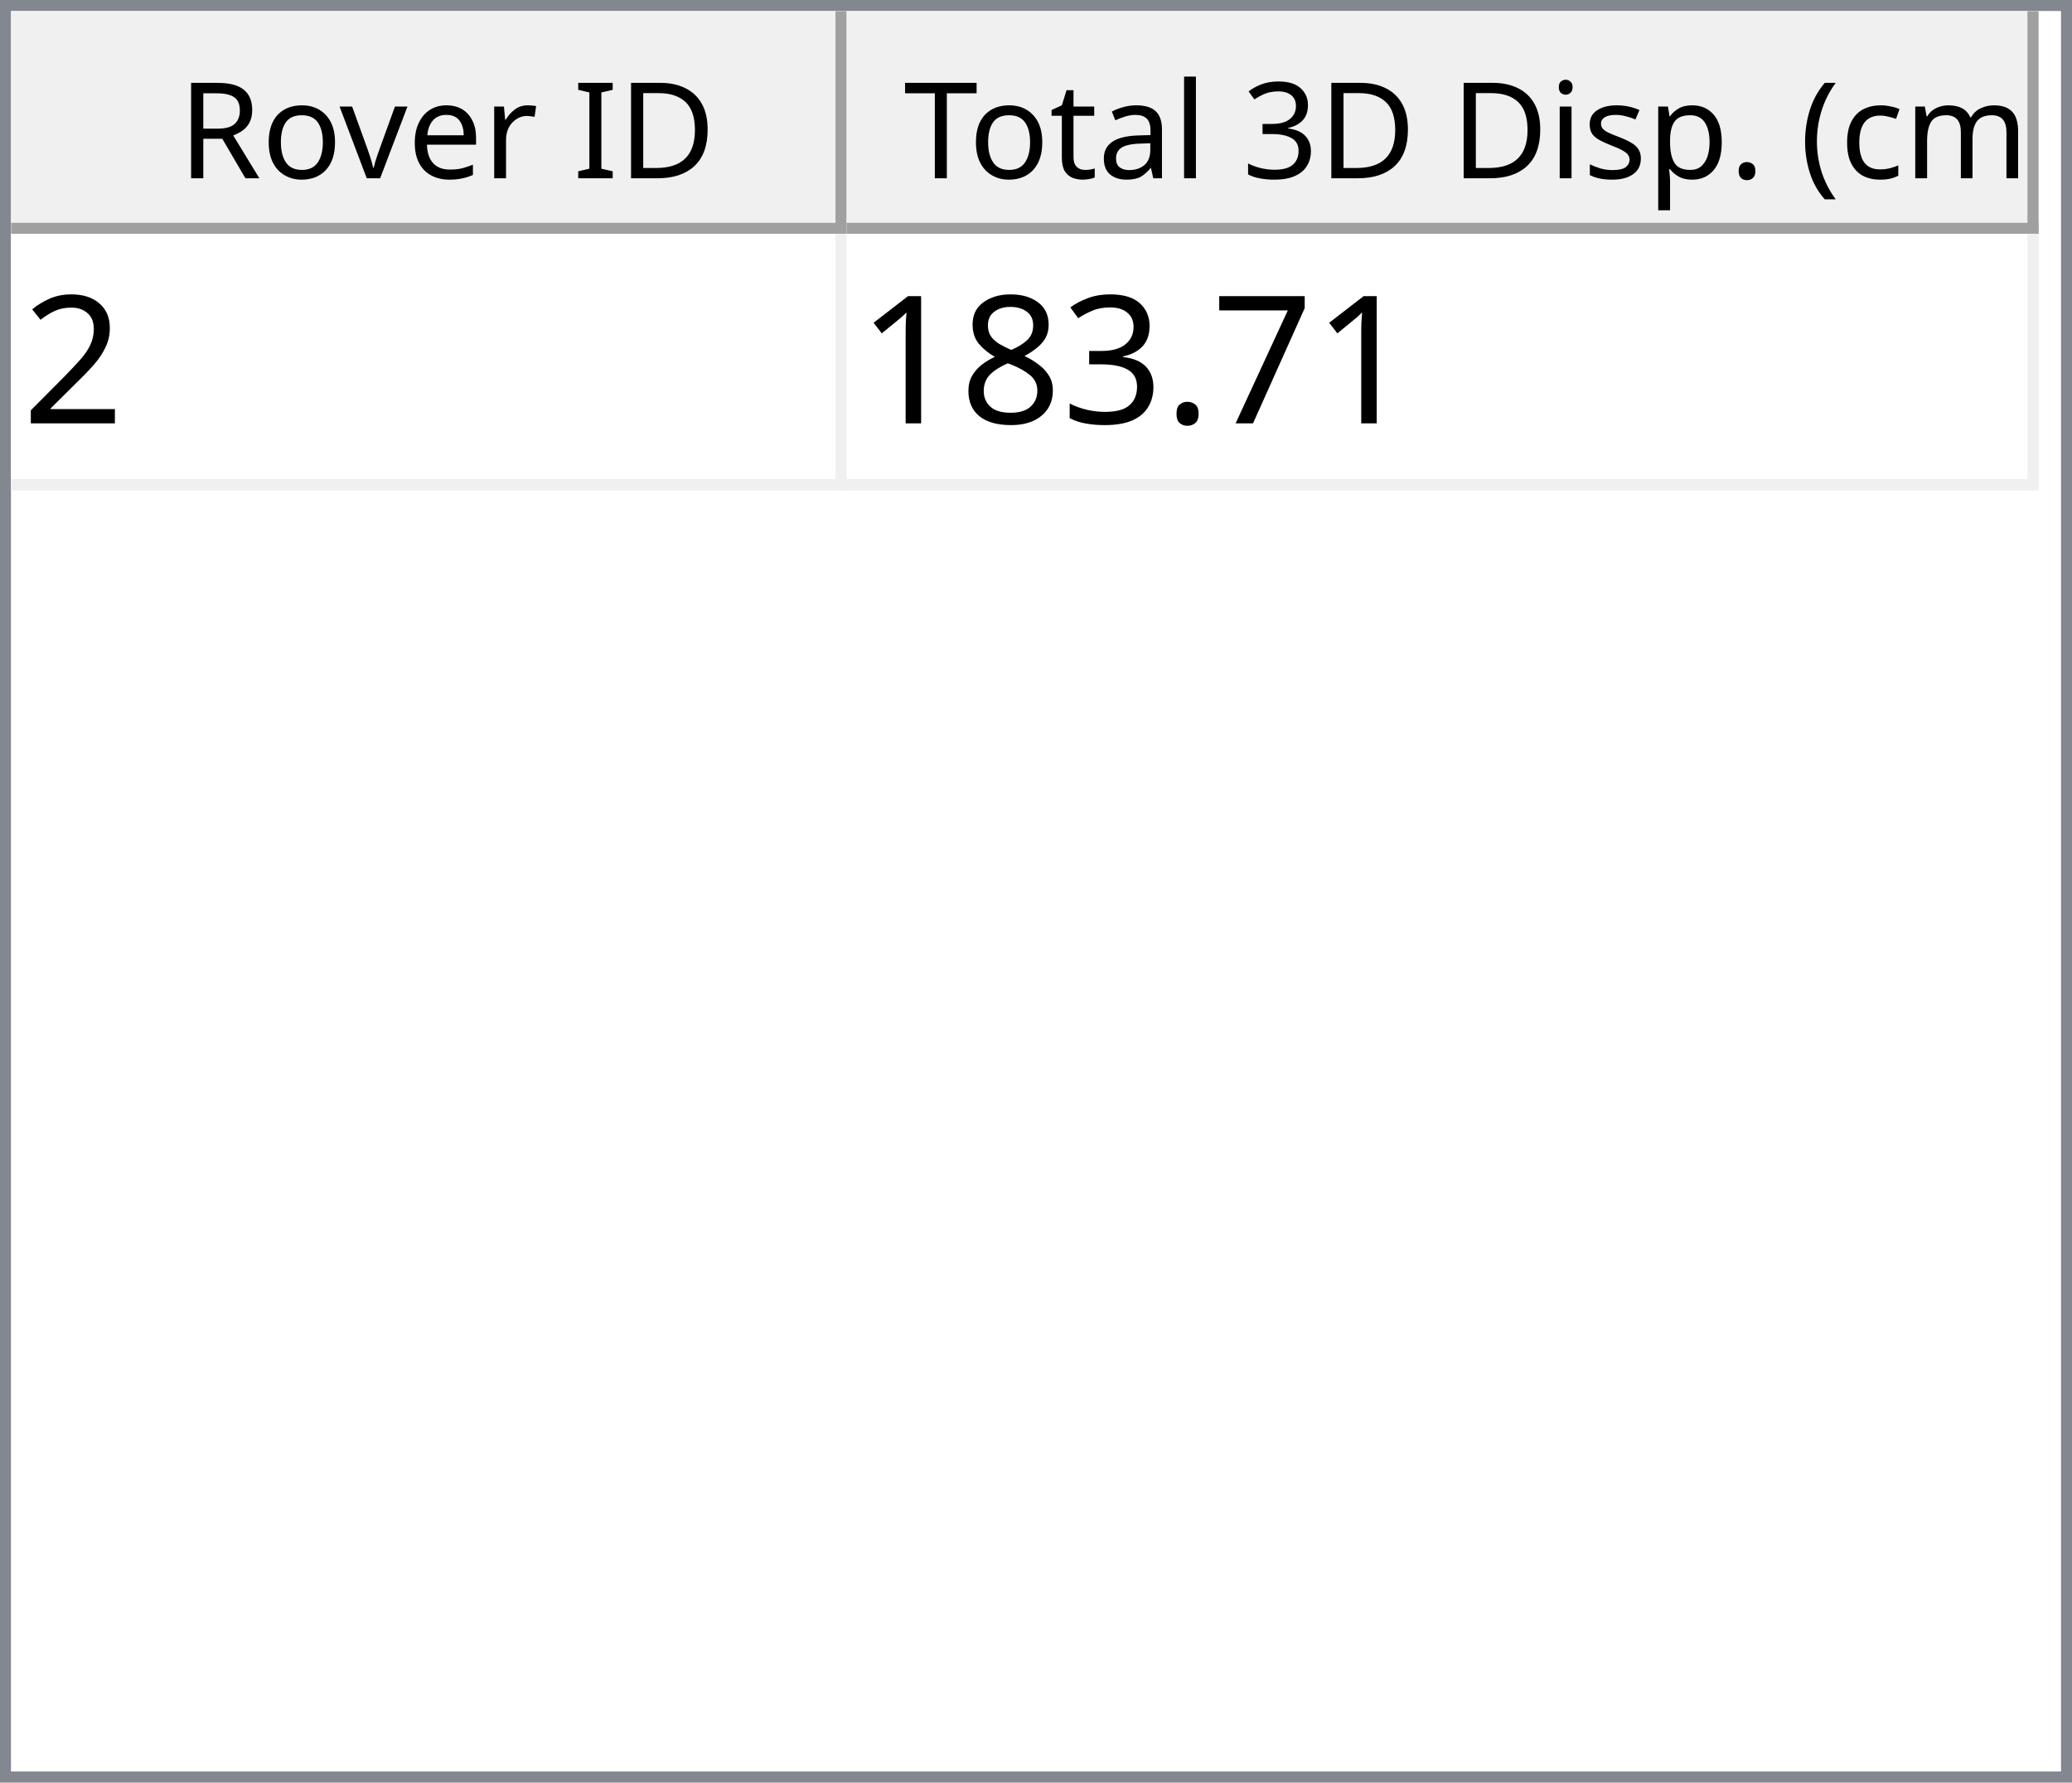
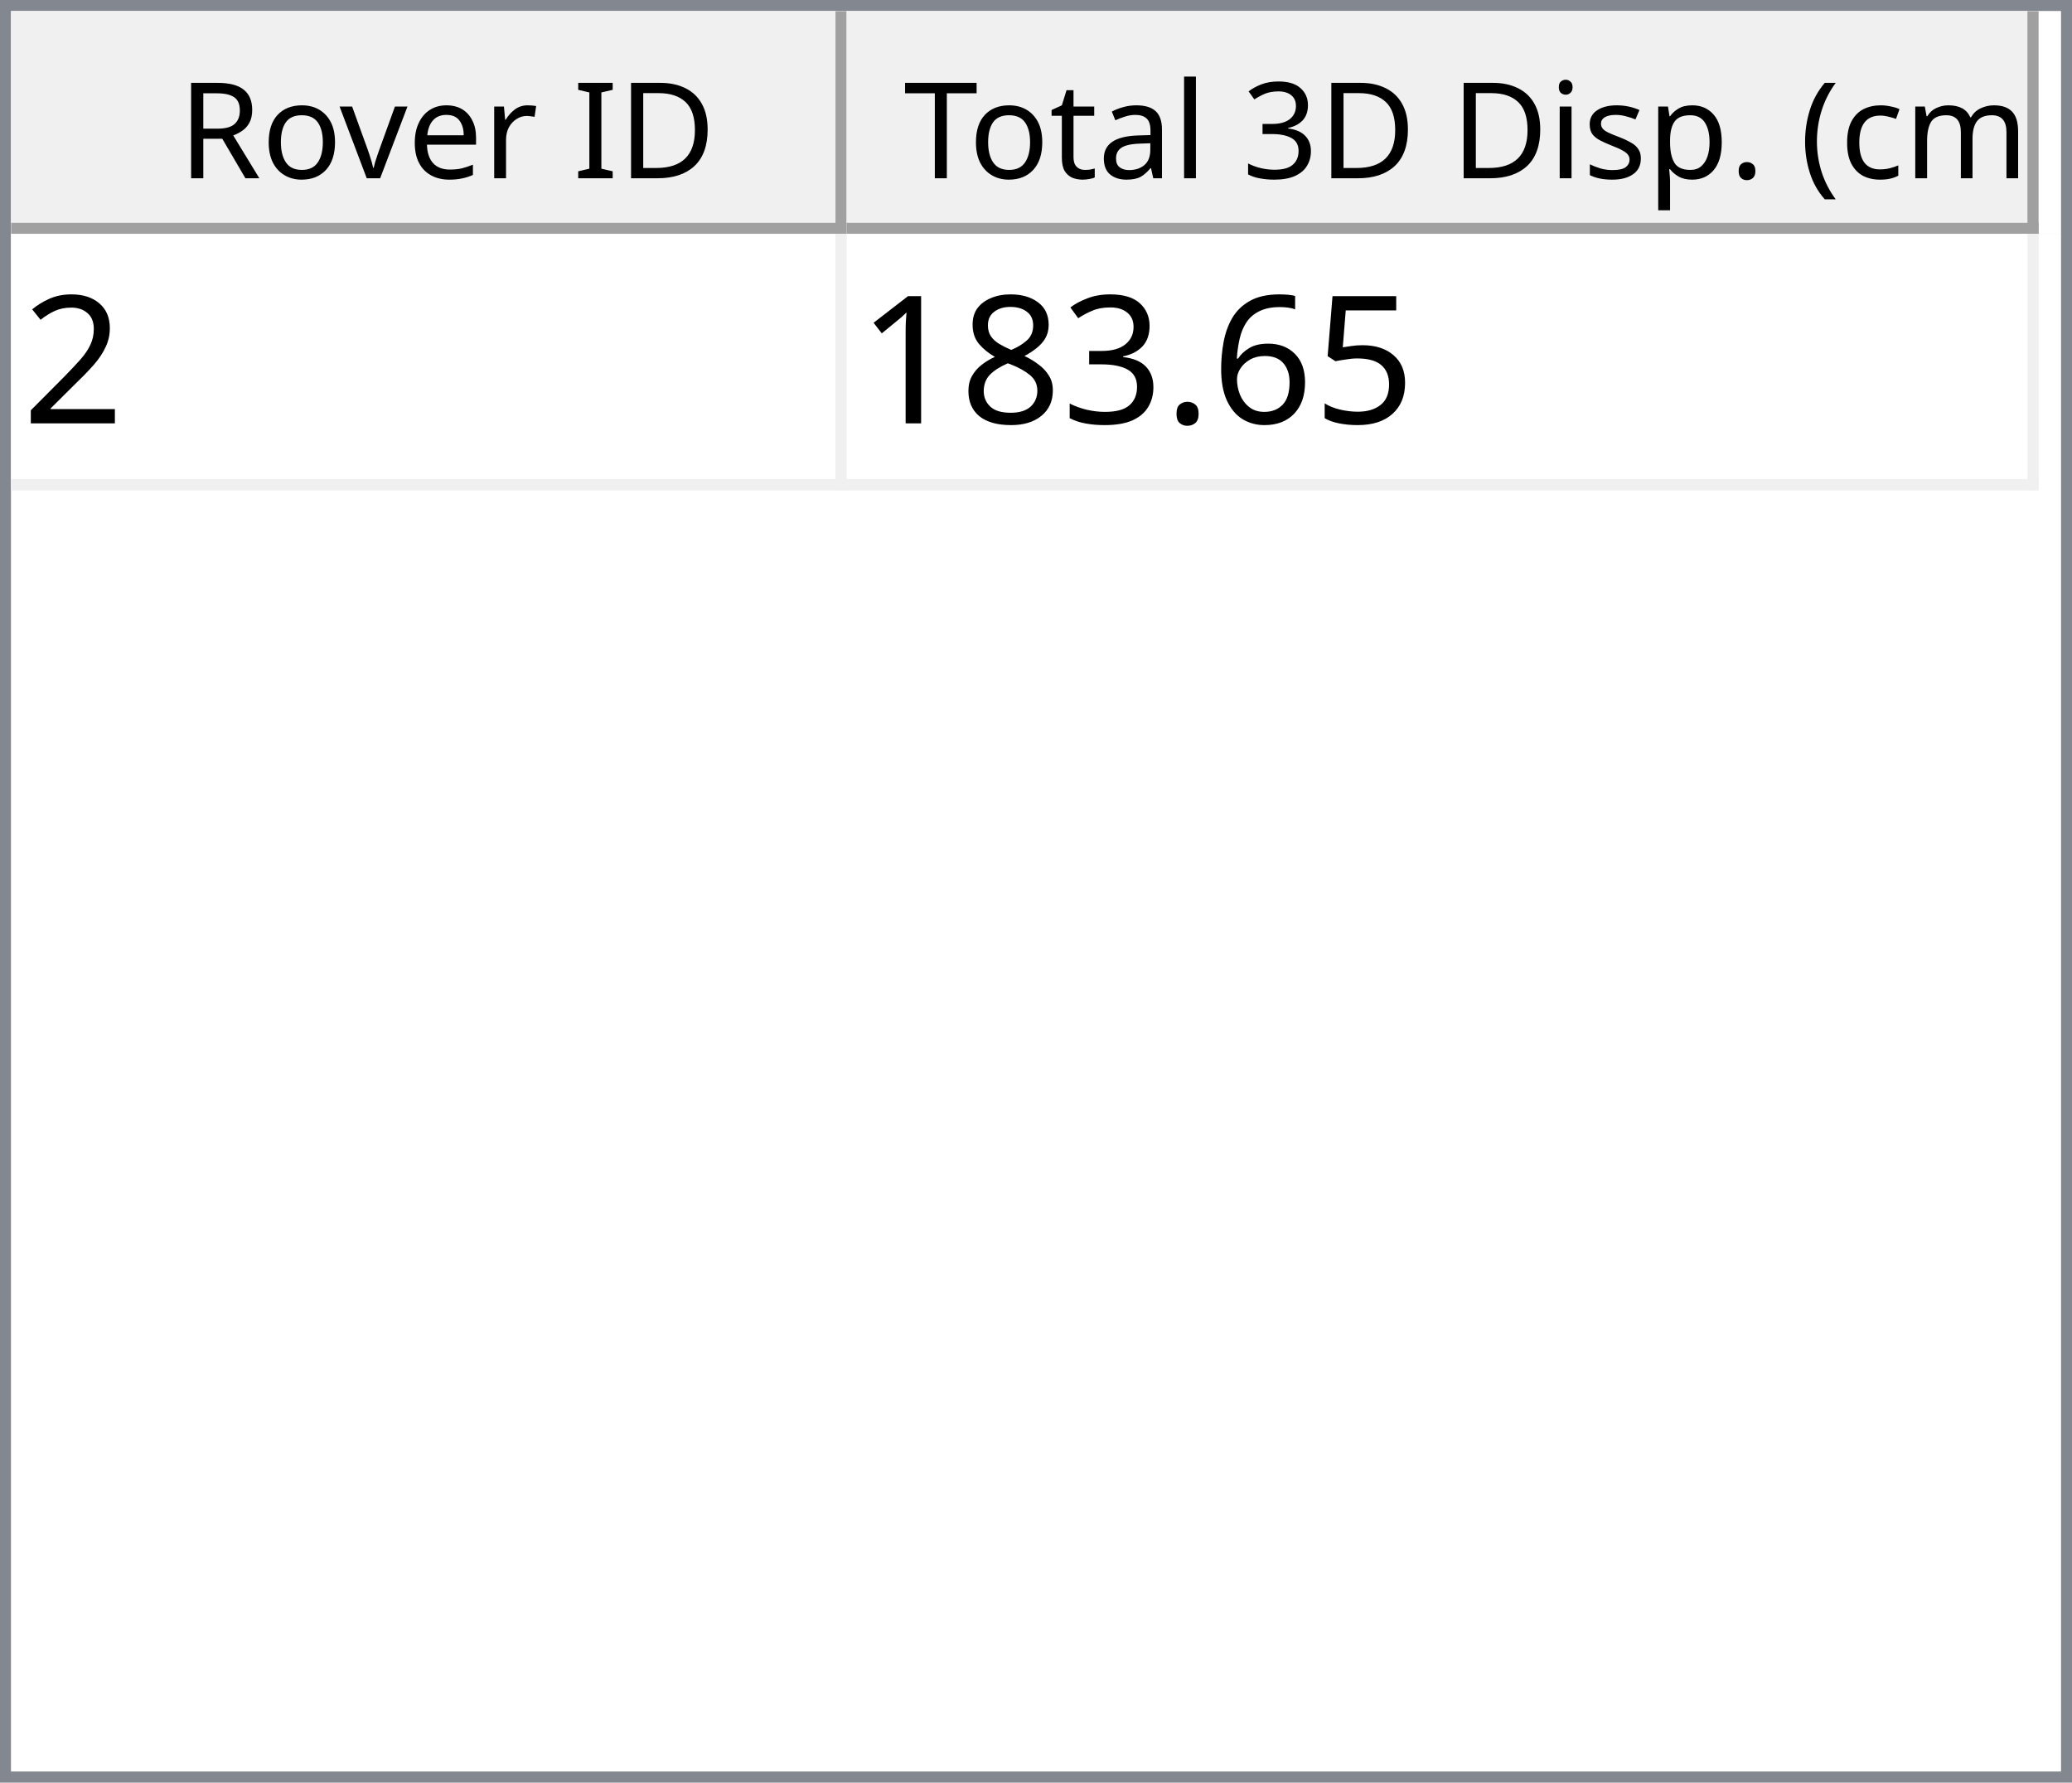
<svg xmlns="http://www.w3.org/2000/svg" style="fill-opacity:1; color-rendering:auto; color-interpolation:auto; text-rendering:auto; stroke:black; stroke-linecap:square; stroke-miterlimit:10; shape-rendering:auto; stroke-opacity:1; fill:black; stroke-dasharray:none; font-weight:normal; stroke-width:1; font-family:'Dialog'; font-style:normal; stroke-linejoin:miter; font-size:12px; stroke-dashoffset:0; image-rendering:auto;" width="186" height="160">
  <defs id="genericDefs" />
  <g>
    <defs id="defs1">
      <clipPath clipPathUnits="userSpaceOnUse" id="clipPath1">
        <path d="M0 0 L186 0 L186 160 L0 160 L0 0 Z" />
      </clipPath>
      <clipPath clipPathUnits="userSpaceOnUse" id="clipPath2">
        <path d="M0 0 L0 160 L186 160 L186 0 Z" />
      </clipPath>
      <clipPath clipPathUnits="userSpaceOnUse" id="clipPath3">
        <path d="M0 0 L0 20 L184 20 L184 0 Z" />
      </clipPath>
      <clipPath clipPathUnits="userSpaceOnUse" id="clipPath4">
        <path d="M0 0 L0 20 L75 20 L75 0 Z" />
      </clipPath>
      <clipPath clipPathUnits="userSpaceOnUse" id="clipPath5">
        <path d="M1 1 L1 19 L74 19 L74 1 Z" />
      </clipPath>
      <clipPath clipPathUnits="userSpaceOnUse" id="clipPath6">
        <path d="M0 0 L0 18 L73 18 L73 0 Z" />
      </clipPath>
      <clipPath clipPathUnits="userSpaceOnUse" id="clipPath7">
        <path d="M-0.5 -0.5 L-0.5 19.5 L74.5 19.5 L74.5 -0.5 Z" />
      </clipPath>
      <clipPath clipPathUnits="userSpaceOnUse" id="clipPath8">
        <path d="M0 0 L0 20 L107 20 L107 0 Z" />
      </clipPath>
      <clipPath clipPathUnits="userSpaceOnUse" id="clipPath9">
        <path d="M1 1 L1 19 L106 19 L106 1 Z" />
      </clipPath>
      <clipPath clipPathUnits="userSpaceOnUse" id="clipPath10">
        <path d="M0 0 L0 18 L105 18 L105 0 Z" />
      </clipPath>
      <clipPath clipPathUnits="userSpaceOnUse" id="clipPath11">
        <path d="M-0.5 -0.5 L-0.5 19.5 L106.5 19.5 L106.5 -0.5 Z" />
      </clipPath>
      <clipPath clipPathUnits="userSpaceOnUse" id="clipPath12">
        <path d="M0 0 L0 138 L184 138 L184 0 Z" />
      </clipPath>
      <clipPath clipPathUnits="userSpaceOnUse" id="clipPath13">
        <path d="M0 0 L0 23 L182 23 L182 0 Z" />
      </clipPath>
      <clipPath clipPathUnits="userSpaceOnUse" id="clipPath14">
        <path d="M-0.5 -0.5 L-0.5 22.5 L181.5 22.5 L181.5 -0.5 Z" />
      </clipPath>
      <clipPath clipPathUnits="userSpaceOnUse" id="clipPath15">
        <path d="M0 0 L0 22 L74 22 L74 0 Z" />
      </clipPath>
      <clipPath clipPathUnits="userSpaceOnUse" id="clipPath16">
        <path d="M0 0 L0 22 L106 22 L106 0 Z" />
      </clipPath>
      <font horiz-adv-x="64.551" id="font1">
        <font-face ascent="107.91" descent="25.098" units-per-em="100" style="font-style:normal; font-family:Segoe UI; font-weight:normal;" />
        <missing-glyph horiz-adv-x="64.551" d="M8.109 0 L8.109 68.266 L56.453 68.266 L56.453 0 L8.109 0 ZM15.328 7.234 L49.219 7.234 L49.219 61.031 L15.328 61.031 L15.328 7.234 Z" />
        <glyph unicode="D" horiz-adv-x="70.117" d="M9.188 0 L9.188 70.016 L28.516 70.016 Q65.531 70.016 65.531 35.891 Q65.531 19.672 55.25 9.836 Q44.969 0 27.734 0 L9.188 0 ZM17.391 62.594 L17.391 7.422 L27.828 7.422 Q41.609 7.422 49.273 14.797 Q56.938 22.172 56.938 35.688 Q56.938 62.594 28.328 62.594 L17.391 62.594 Z" />
        <glyph unicode="I" horiz-adv-x="26.611" d="M17.391 0 L9.188 0 L9.188 70.016 L17.391 70.016 L17.391 0 Z" />
        <glyph unicode=" " horiz-adv-x="27.393" d="" />
        <glyph unicode="r" horiz-adv-x="34.766" d="M34.188 41.891 Q32.078 43.5 28.125 43.5 Q23 43.5 19.555 38.672 Q16.109 33.844 16.109 25.484 L16.109 0 L8.109 0 L8.109 50 L16.109 50 L16.109 39.703 L16.312 39.703 Q18.016 44.969 21.531 47.922 Q25.047 50.875 29.391 50.875 Q32.516 50.875 34.188 50.203 L34.188 41.891 Z" />
        <glyph unicode="e" horiz-adv-x="52.295" d="M48.297 23 L12.984 23 Q13.188 14.656 17.484 10.109 Q21.781 5.562 29.297 5.562 Q37.75 5.562 44.828 11.141 L44.828 3.609 Q38.234 -1.172 27.391 -1.172 Q16.797 -1.172 10.742 5.641 Q4.688 12.453 4.688 24.812 Q4.688 36.469 11.305 43.82 Q17.922 51.172 27.734 51.172 Q37.547 51.172 42.922 44.828 Q48.297 38.484 48.297 27.203 L48.297 23 ZM40.094 29.781 Q40.047 36.719 36.75 40.578 Q33.453 44.438 27.594 44.438 Q21.922 44.438 17.969 40.383 Q14.016 36.328 13.094 29.781 L40.094 29.781 Z" />
        <glyph unicode="v" horiz-adv-x="47.9" d="M47.406 50 L27.484 0 L19.625 0 L0.688 50 L9.469 50 L22.172 13.672 Q23.578 9.672 23.922 6.688 L24.125 6.688 Q24.609 10.453 25.688 13.484 L38.969 50 L47.406 50 Z" />
        <glyph unicode="o" horiz-adv-x="58.594" d="M29 -1.172 Q17.922 -1.172 11.305 5.836 Q4.688 12.844 4.688 24.422 Q4.688 37.016 11.57 44.094 Q18.453 51.172 30.172 51.172 Q41.359 51.172 47.633 44.289 Q53.906 37.406 53.906 25.203 Q53.906 13.234 47.141 6.031 Q40.375 -1.172 29 -1.172 ZM29.594 44.438 Q21.875 44.438 17.383 39.188 Q12.891 33.938 12.891 24.703 Q12.891 15.828 17.43 10.695 Q21.969 5.562 29.594 5.562 Q37.359 5.562 41.531 10.594 Q45.703 15.625 45.703 24.906 Q45.703 34.281 41.531 39.359 Q37.359 44.438 29.594 44.438 Z" />
        <glyph unicode="R" horiz-adv-x="59.814" d="M59.375 0 L49.609 0 L37.891 19.625 Q36.281 22.359 34.766 24.289 Q33.25 26.219 31.664 27.438 Q30.078 28.656 28.25 29.219 Q26.422 29.781 24.125 29.781 L17.391 29.781 L17.391 0 L9.188 0 L9.188 70.016 L30.078 70.016 Q34.672 70.016 38.555 68.867 Q42.438 67.719 45.289 65.375 Q48.141 63.031 49.758 59.547 Q51.375 56.062 51.375 51.375 Q51.375 47.703 50.273 44.656 Q49.172 41.609 47.148 39.211 Q45.125 36.812 42.266 35.133 Q39.406 33.453 35.844 32.516 L35.844 32.328 Q37.594 31.547 38.891 30.547 Q40.188 29.547 41.359 28.18 Q42.531 26.812 43.68 25.078 Q44.828 23.344 46.234 21.047 L59.375 0 ZM17.391 62.594 L17.391 37.203 L28.516 37.203 Q31.594 37.203 34.203 38.133 Q36.812 39.062 38.719 40.797 Q40.625 42.531 41.703 45.047 Q42.781 47.562 42.781 50.688 Q42.781 56.297 39.141 59.445 Q35.5 62.594 28.609 62.594 L17.391 62.594 Z" />
        <glyph unicode=")" horiz-adv-x="30.176" d="M8.297 -15.922 L1.172 -15.922 Q16.406 2.344 16.406 26.812 Q16.406 51.469 1.078 70.016 L8.297 70.016 Q23.531 52.156 23.531 26.703 Q23.531 1.375 8.297 -15.922 Z" />
        <glyph unicode="m" horiz-adv-x="86.133" d="M79.109 0 L71.094 0 L71.094 28.719 Q71.094 37.016 68.531 40.727 Q65.969 44.438 59.906 44.438 Q54.781 44.438 51.195 39.75 Q47.609 35.062 47.609 28.516 L47.609 0 L39.594 0 L39.594 29.688 Q39.594 44.438 28.219 44.438 Q22.953 44.438 19.531 40.016 Q16.109 35.594 16.109 28.516 L16.109 0 L8.109 0 L8.109 50 L16.109 50 L16.109 42.094 L16.312 42.094 Q21.625 51.172 31.844 51.172 Q36.969 51.172 40.773 48.312 Q44.578 45.453 46 40.828 Q51.562 51.172 62.594 51.172 Q79.109 51.172 79.109 30.812 L79.109 0 Z" />
        <glyph unicode="c" horiz-adv-x="46.191" d="M42.188 2.297 Q36.422 -1.172 28.516 -1.172 Q17.828 -1.172 11.258 5.789 Q4.688 12.75 4.688 23.828 Q4.688 36.188 11.766 43.68 Q18.844 51.172 30.672 51.172 Q37.25 51.172 42.281 48.734 L42.281 40.531 Q36.719 44.438 30.375 44.438 Q22.703 44.438 17.797 38.945 Q12.891 33.453 12.891 24.516 Q12.891 15.719 17.508 10.641 Q22.125 5.562 29.891 5.562 Q36.422 5.562 42.188 9.906 L42.188 2.297 Z" />
        <glyph unicode="(" horiz-adv-x="30.176" d="M29.109 -15.922 L21.969 -15.922 Q6.844 1.375 6.844 26.703 Q6.844 52.156 21.969 70.016 L29.203 70.016 Q13.875 51.469 13.875 26.812 Q13.875 2.344 29.109 -15.922 Z" />
        <glyph unicode="." horiz-adv-x="21.68" d="M10.891 -1.078 Q8.641 -1.078 7.055 0.539 Q5.469 2.156 5.469 4.391 Q5.469 6.641 7.055 8.273 Q8.641 9.906 10.891 9.906 Q13.188 9.906 14.797 8.273 Q16.406 6.641 16.406 4.391 Q16.406 2.156 14.797 0.539 Q13.188 -1.078 10.891 -1.078 Z" />
        <glyph unicode="p" horiz-adv-x="58.789" d="M16.312 7.234 L16.109 7.234 L16.109 -23 L8.109 -23 L8.109 50 L16.109 50 L16.109 41.219 L16.312 41.219 Q22.219 51.172 33.594 51.172 Q43.266 51.172 48.688 44.461 Q54.109 37.75 54.109 26.469 Q54.109 13.922 48 6.375 Q41.891 -1.172 31.297 -1.172 Q21.578 -1.172 16.312 7.234 ZM16.109 27.391 L16.109 20.406 Q16.109 14.203 20.141 9.883 Q24.172 5.562 30.375 5.562 Q37.641 5.562 41.773 11.133 Q45.906 16.703 45.906 26.609 Q45.906 34.969 42.047 39.703 Q38.188 44.438 31.594 44.438 Q24.609 44.438 20.359 39.578 Q16.109 34.719 16.109 27.391 Z" />
        <glyph unicode="s" horiz-adv-x="42.432" d="M5.078 1.812 L5.078 10.406 Q11.625 5.562 19.484 5.562 Q30.031 5.562 30.031 12.594 Q30.031 14.594 29.125 15.992 Q28.219 17.391 26.68 18.461 Q25.141 19.531 23.07 20.383 Q21 21.234 18.609 22.172 Q15.281 23.484 12.766 24.828 Q10.25 26.172 8.57 27.859 Q6.891 29.547 6.031 31.695 Q5.172 33.844 5.172 36.719 Q5.172 40.234 6.789 42.945 Q8.406 45.656 11.086 47.484 Q13.766 49.312 17.211 50.242 Q20.656 51.172 24.312 51.172 Q30.812 51.172 35.938 48.922 L35.938 40.828 Q30.422 44.438 23.25 44.438 Q21 44.438 19.195 43.922 Q17.391 43.406 16.094 42.477 Q14.797 41.547 14.086 40.258 Q13.375 38.969 13.375 37.406 Q13.375 35.453 14.086 34.133 Q14.797 32.812 16.164 31.789 Q17.531 30.766 19.484 29.938 Q21.438 29.109 23.922 28.125 Q27.25 26.859 29.883 25.516 Q32.516 24.172 34.375 22.484 Q36.234 20.797 37.234 18.602 Q38.234 16.406 38.234 13.375 Q38.234 9.672 36.602 6.938 Q34.969 4.203 32.234 2.398 Q29.5 0.594 25.93 -0.289 Q22.359 -1.172 18.453 -1.172 Q10.75 -1.172 5.078 1.812 Z" />
        <glyph unicode="i" horiz-adv-x="24.219" d="M12.203 62.703 Q10.062 62.703 8.547 64.164 Q7.031 65.625 7.031 67.875 Q7.031 70.125 8.547 71.609 Q10.062 73.094 12.203 73.094 Q14.406 73.094 15.945 71.609 Q17.484 70.125 17.484 67.875 Q17.484 65.719 15.945 64.211 Q14.406 62.703 12.203 62.703 ZM16.109 0 L8.109 0 L8.109 50 L16.109 50 L16.109 0 Z" />
        <glyph unicode="3" horiz-adv-x="53.906" d="M46.531 19.828 Q46.531 15.094 44.75 11.211 Q42.969 7.328 39.719 4.57 Q36.469 1.812 31.93 0.297 Q27.391 -1.219 21.922 -1.219 Q11.922 -1.219 6 2.594 L6 11.188 Q13.094 5.609 22.219 5.609 Q25.875 5.609 28.828 6.539 Q31.781 7.469 33.906 9.227 Q36.031 10.984 37.18 13.477 Q38.328 15.969 38.328 19.094 Q38.328 32.812 18.797 32.812 L12.984 32.812 L12.984 39.594 L18.5 39.594 Q35.797 39.594 35.797 52.484 Q35.797 64.406 22.609 64.406 Q15.188 64.406 8.688 59.422 L8.688 67.188 Q15.375 71.188 24.609 71.188 Q29 71.188 32.57 69.969 Q36.141 68.75 38.68 66.555 Q41.219 64.359 42.609 61.281 Q44 58.203 44 54.5 Q44 40.672 30.031 36.719 L30.031 36.531 Q33.594 36.141 36.625 34.797 Q39.656 33.453 41.852 31.305 Q44.047 29.156 45.289 26.25 Q46.531 23.344 46.531 19.828 Z" />
        <glyph unicode="l" horiz-adv-x="24.219" d="M16.109 0 L8.109 0 L8.109 74.031 L16.109 74.031 L16.109 0 Z" />
        <glyph unicode="a" horiz-adv-x="50.879" d="M43.891 0 L35.891 0 L35.891 7.812 L35.688 7.812 Q30.469 -1.172 20.312 -1.172 Q12.844 -1.172 8.617 2.781 Q4.391 6.734 4.391 13.281 Q4.391 27.297 20.906 29.594 L35.891 31.688 Q35.891 44.438 25.594 44.438 Q16.547 44.438 9.281 38.281 L9.281 46.484 Q16.656 51.172 26.266 51.172 Q43.891 51.172 43.891 32.516 L43.891 0 ZM35.891 25.297 L23.828 23.641 Q18.266 22.859 15.43 20.875 Q12.594 18.891 12.594 13.875 Q12.594 10.203 15.211 7.883 Q17.828 5.562 22.172 5.562 Q28.125 5.562 32.008 9.742 Q35.891 13.922 35.891 20.312 L35.891 25.297 Z" />
        <glyph unicode="t" horiz-adv-x="33.887" d="M31.297 0.484 Q28.469 -1.078 23.828 -1.078 Q10.688 -1.078 10.688 13.578 L10.688 43.172 L2.094 43.172 L2.094 50 L10.688 50 L10.688 62.203 L18.703 64.797 L18.703 50 L31.297 50 L31.297 43.172 L18.703 43.172 L18.703 14.984 Q18.703 9.969 20.414 7.82 Q22.125 5.672 26.078 5.672 Q29.109 5.672 31.297 7.328 L31.297 0.484 Z" />
        <glyph unicode="T" horiz-adv-x="52.393" d="M50.594 62.594 L30.375 62.594 L30.375 0 L22.172 0 L22.172 62.594 L2 62.594 L2 70.016 L50.594 70.016 L50.594 62.594 Z" />
      </font>
      <font horiz-adv-x="75.0" id="font2">
        <font-face ascent="100.537" descent="21.973" units-per-em="100" style="font-style:normal; font-family:sans-serif; font-weight:normal;" />
        <missing-glyph horiz-adv-x="75.0" d="M12.5 0 L12.5 62.5 L62.5 62.5 L62.5 0 L12.5 0 ZM14.062 1.562 L60.938 1.562 L60.938 60.938 L14.062 60.938 L14.062 1.562 Z" />
        <glyph unicode="2" horiz-adv-x="55.615" d="M50.344 8.453 L50.344 0 L3.031 0 Q2.938 3.172 4.047 6.109 Q5.859 10.938 9.836 15.625 Q13.812 20.312 21.344 26.469 Q33.016 36.031 37.117 41.625 Q41.219 47.219 41.219 52.203 Q41.219 57.422 37.477 61.008 Q33.734 64.594 27.734 64.594 Q21.391 64.594 17.578 60.789 Q13.766 56.984 13.719 50.25 L4.688 51.172 Q5.609 61.281 11.664 66.578 Q17.719 71.875 27.938 71.875 Q38.234 71.875 44.242 66.164 Q50.25 60.453 50.25 52 Q50.25 47.703 48.492 43.555 Q46.734 39.406 42.656 34.812 Q38.578 30.219 29.109 22.219 Q21.188 15.578 18.945 13.211 Q16.703 10.844 15.234 8.453 L50.344 8.453 Z" />
-         <glyph unicode="7" horiz-adv-x="55.615" d="M4.734 62.203 L4.734 70.656 L51.078 70.656 L51.078 63.812 Q44.234 56.547 37.523 44.484 Q30.812 32.422 27.156 19.672 Q24.516 10.688 23.781 0 L14.75 0 Q14.891 8.453 18.062 20.414 Q21.234 32.375 27.172 43.484 Q33.109 54.594 39.797 62.203 L4.734 62.203 Z" />
+         <glyph unicode="5" horiz-adv-x="55.615" d="M4.156 18.75 L13.375 19.531 Q14.406 12.797 18.141 9.398 Q21.875 6 27.156 6 Q33.5 6 37.891 10.789 Q42.281 15.578 42.281 23.484 Q42.281 31 38.062 35.352 Q33.844 39.703 27 39.703 Q22.75 39.703 19.336 37.773 Q15.922 35.844 13.969 32.766 L5.719 33.844 L12.641 70.609 L48.25 70.609 L48.25 62.203 L19.672 62.203 L15.828 42.969 Q22.266 47.469 29.344 47.469 Q38.719 47.469 45.164 40.969 Q51.609 34.469 51.609 24.266 Q51.609 14.547 45.953 7.469 Q39.062 -1.219 27.156 -1.219 Q17.391 -1.219 11.211 4.25 Q5.031 9.719 4.156 18.75 Z" />
+         <glyph unicode="6" horiz-adv-x="55.615" d="M49.75 54.047 L41.016 53.375 Q39.844 58.547 37.703 60.891 Q34.125 64.656 28.906 64.656 Q24.703 64.656 21.531 62.312 Q17.391 59.281 14.992 53.469 Q12.594 47.656 12.5 36.922 Q15.672 41.75 20.266 44.094 Q24.859 46.438 29.891 46.438 Q38.672 46.438 44.852 39.969 Q51.031 33.5 51.031 23.25 Q51.031 16.5 48.125 10.719 Q45.219 4.938 40.141 1.859 Q35.062 -1.219 28.609 -1.219 Q17.625 -1.219 10.695 6.859 Q3.766 14.938 3.766 33.5 Q3.766 54.25 11.422 63.672 Q18.109 71.875 29.438 71.875 Q37.891 71.875 43.289 67.141 Q48.688 62.406 49.75 54.047 ZM13.875 23.188 Q13.875 18.656 15.797 14.508 Q17.719 10.359 21.188 8.18 Q24.656 6 28.469 6 Q34.031 6 38.039 10.492 Q42.047 14.984 42.047 22.703 Q42.047 30.125 38.086 34.398 Q34.125 38.672 28.125 38.672 Q22.172 38.672 18.023 34.398 Q13.875 30.125 13.875 23.188 Z" />
        <glyph unicode="." horiz-adv-x="27.783" d="M9.078 0 L9.078 10.016 L19.094 10.016 L19.094 0 L9.078 0 Z" />
        <glyph unicode="3" horiz-adv-x="55.615" d="M4.203 18.891 L12.984 20.062 Q14.5 12.594 18.141 9.297 Q21.781 6 27 6 Q33.203 6 37.477 10.297 Q41.75 14.594 41.75 20.953 Q41.75 27 37.797 30.93 Q33.844 34.859 27.734 34.859 Q25.25 34.859 21.531 33.891 L22.516 41.609 Q23.391 41.5 23.922 41.5 Q29.547 41.5 34.039 44.43 Q38.531 47.359 38.531 53.469 Q38.531 58.297 35.258 61.477 Q31.984 64.656 26.812 64.656 Q21.688 64.656 18.266 61.43 Q14.844 58.203 13.875 51.766 L5.078 53.328 Q6.688 62.156 12.398 67.016 Q18.109 71.875 26.609 71.875 Q32.469 71.875 37.398 69.359 Q42.328 66.844 44.945 62.5 Q47.562 58.156 47.562 53.266 Q47.562 48.641 45.07 44.828 Q42.578 41.016 37.703 38.766 Q44.047 37.312 47.562 32.695 Q51.078 28.078 51.078 21.141 Q51.078 11.766 44.242 5.25 Q37.406 -1.266 26.953 -1.266 Q17.531 -1.266 11.305 4.352 Q5.078 9.969 4.203 18.891 Z" />
        <glyph unicode="8" horiz-adv-x="55.615" d="M17.672 38.812 Q12.203 40.828 9.57 44.539 Q6.938 48.25 6.938 53.422 Q6.938 61.234 12.555 66.555 Q18.172 71.875 27.484 71.875 Q36.859 71.875 42.578 66.43 Q48.297 60.984 48.297 53.172 Q48.297 48.188 45.68 44.508 Q43.062 40.828 37.75 38.812 Q44.344 36.672 47.781 31.883 Q51.219 27.094 51.219 20.453 Q51.219 11.281 44.727 5.031 Q38.234 -1.219 27.641 -1.219 Q17.047 -1.219 10.547 5.055 Q4.047 11.328 4.047 20.703 Q4.047 27.688 7.594 32.398 Q11.141 37.109 17.672 38.812 ZM15.922 53.719 Q15.922 48.641 19.195 45.414 Q22.469 42.188 27.688 42.188 Q32.766 42.188 36.016 45.383 Q39.266 48.578 39.266 53.219 Q39.266 58.062 35.914 61.359 Q32.562 64.656 27.594 64.656 Q22.562 64.656 19.242 61.43 Q15.922 58.203 15.922 53.719 ZM13.094 20.656 Q13.094 16.891 14.875 13.375 Q16.656 9.859 20.172 7.93 Q23.688 6 27.734 6 Q34.031 6 38.133 10.055 Q42.234 14.109 42.234 20.359 Q42.234 26.703 38.016 30.859 Q33.797 35.016 27.438 35.016 Q21.234 35.016 17.164 30.914 Q13.094 26.812 13.094 20.656 Z" />
        <glyph unicode="1" horiz-adv-x="55.615" d="M37.25 0 L28.469 0 L28.469 56 Q25.297 52.984 20.141 49.953 Q14.984 46.922 10.891 45.406 L10.891 53.906 Q18.266 57.375 23.781 62.305 Q29.297 67.234 31.594 71.875 L37.25 71.875 L37.25 0 Z" />
      </font>
    </defs>
    <g style="fill:white; stroke:white;">
      <rect x="0" y="0" width="186" style="clip-path:url(#clipPath1); stroke:none;" height="160" />
    </g>
    <g style="fill:white; text-rendering:optimizeSpeed; color-rendering:optimizeSpeed; image-rendering:optimizeSpeed; shape-rendering:crispEdges; stroke:white; color-interpolation:sRGB;">
      <rect x="0" width="186" height="160" y="0" style="stroke:none;" />
      <path style="stroke:none;" d="M0 160 L186 160 L186 0 L0 0 Z" />
    </g>
    <g style="fill:rgb(240,240,240); font-family:'Segoe UI'; stroke:rgb(240,240,240);">
      <rect x="0" y="0" width="186" style="clip-path:url(#clipPath2); stroke:none;" height="160" />
    </g>
    <g style="fill:rgb(130,135,144); font-family:'Segoe UI'; stroke:rgb(130,135,144);">
      <path d="M0 0 L186 0 L186 160 L0 160 L0 0 ZM1 1 L185 1 L185 159 L1 159 L1 1 Z" style="fill-rule:evenodd; clip-path:url(#clipPath2); stroke:none;" />
    </g>
    <g style="fill:white; font-family:'Segoe UI'; stroke:white;" transform="translate(1,1)">
      <rect x="0" y="0" width="184" style="clip-path:url(#clipPath3); stroke:none;" height="20" />
    </g>
    <g style="fill:rgb(240,240,240); font-family:'Segoe UI'; stroke:rgb(240,240,240);" transform="translate(1,1)">
      <rect x="0" y="0" width="75" style="clip-path:url(#clipPath4); stroke:none;" height="20" />
    </g>
    <g style="font-family:'Segoe UI';" transform="translate(2,2)">
      <text x="14" xml:space="preserve" y="14" style="clip-path:url(#clipPath6); stroke:none;">Rover ID</text>
    </g>
    <g style="fill:rgb(160,160,160); font-family:'Segoe UI'; stroke:rgb(160,160,160); stroke-linejoin:bevel;" transform="translate(1.5,1.5)">
      <line x1="74" x2="74" y1="0" style="fill:none; clip-path:url(#clipPath7);" y2="19" />
    </g>
    <g style="fill:rgb(160,160,160); font-family:'Segoe UI'; stroke:rgb(160,160,160); stroke-linejoin:bevel;" transform="matrix(1,0,0,1,1,1) translate(0.5,0.5)">
      <line x1="0" x2="74" y1="19" style="fill:none; clip-path:url(#clipPath7);" y2="19" />
    </g>
    <g style="fill:rgb(240,240,240); font-family:'Segoe UI'; stroke:rgb(240,240,240);" transform="translate(76,1)">
      <rect x="0" y="0" width="107" style="clip-path:url(#clipPath8); stroke:none;" height="20" />
    </g>
    <g style="font-family:'Segoe UI';" transform="translate(77,2)">
      <text x="1" xml:space="preserve" y="14" style="clip-path:url(#clipPath10); stroke:none;"> Total 3D Disp. (cm)</text>
    </g>
    <g style="fill:rgb(160,160,160); font-family:'Segoe UI'; stroke:rgb(160,160,160); stroke-linejoin:bevel;" transform="translate(76.5,1.5)">
      <line x1="106" x2="106" y1="0" style="fill:none; clip-path:url(#clipPath11);" y2="19" />
    </g>
    <g style="fill:rgb(160,160,160); font-family:'Segoe UI'; stroke:rgb(160,160,160); stroke-linejoin:bevel;" transform="matrix(1,0,0,1,76,1) translate(0.5,0.5)">
      <line x1="0" x2="106" y1="19" style="fill:none; clip-path:url(#clipPath11);" y2="19" />
    </g>
    <g style="fill:white; font-family:'Segoe UI'; stroke:white;" transform="translate(1,21)">
      <rect x="0" y="0" width="184" style="clip-path:url(#clipPath12); stroke:none;" height="138" />
    </g>
    <g style="fill:rgb(240,240,240); font-size:16px; font-family:sans-serif; stroke:rgb(240,240,240);" transform="translate(1,21)">
      <rect x="0" y="0" width="182" style="clip-path:url(#clipPath13); stroke:none;" height="23" />
      <line transform="translate(0.5,0.5)" x1="0" x2="181" y1="22" style="clip-path:url(#clipPath14); fill:none; stroke-linejoin:bevel;" y2="22" />
    </g>
    <g transform="matrix(1,0,0,1,1,21) translate(0.5,0.5)" style="fill:rgb(240,240,240); font-size:16px; font-family:sans-serif; stroke:rgb(240,240,240); stroke-linejoin:bevel;">
      <line x1="74" x2="74" y1="0" style="fill:none; clip-path:url(#clipPath14);" y2="22" />
    </g>
    <g transform="matrix(1,0,0,1,1,21) translate(0.5,0.5)" style="fill:rgb(240,240,240); font-size:16px; font-family:sans-serif; stroke:rgb(240,240,240); stroke-linejoin:bevel;">
      <line x1="181" x2="181" y1="0" style="fill:none; clip-path:url(#clipPath14);" y2="22" />
    </g>
    <g style="fill:white; font-size:16px; font-family:sans-serif; stroke:white;" transform="matrix(1,0,0,1,1,21)">
      <rect x="0" y="0" width="74" style="clip-path:url(#clipPath15); stroke:none;" height="22" />
      <text x="1" y="17" style="fill:black; clip-path:url(#clipPath15); stroke:none;" xml:space="preserve">2</text>
    </g>
    <g style="fill:white; font-size:16px; font-family:sans-serif; stroke:white;" transform="matrix(1,0,0,1,1,21) translate(75,0)">
      <rect x="0" y="0" width="106" style="clip-path:url(#clipPath16); stroke:none;" height="22" />
-       <text x="1" y="17" style="fill:black; clip-path:url(#clipPath16); stroke:none;" xml:space="preserve">183.71</text>
+       <text x="1" y="17" style="fill:black; clip-path:url(#clipPath16); stroke:none;" xml:space="preserve">183.65</text>
    </g>
  </g>
</svg>
